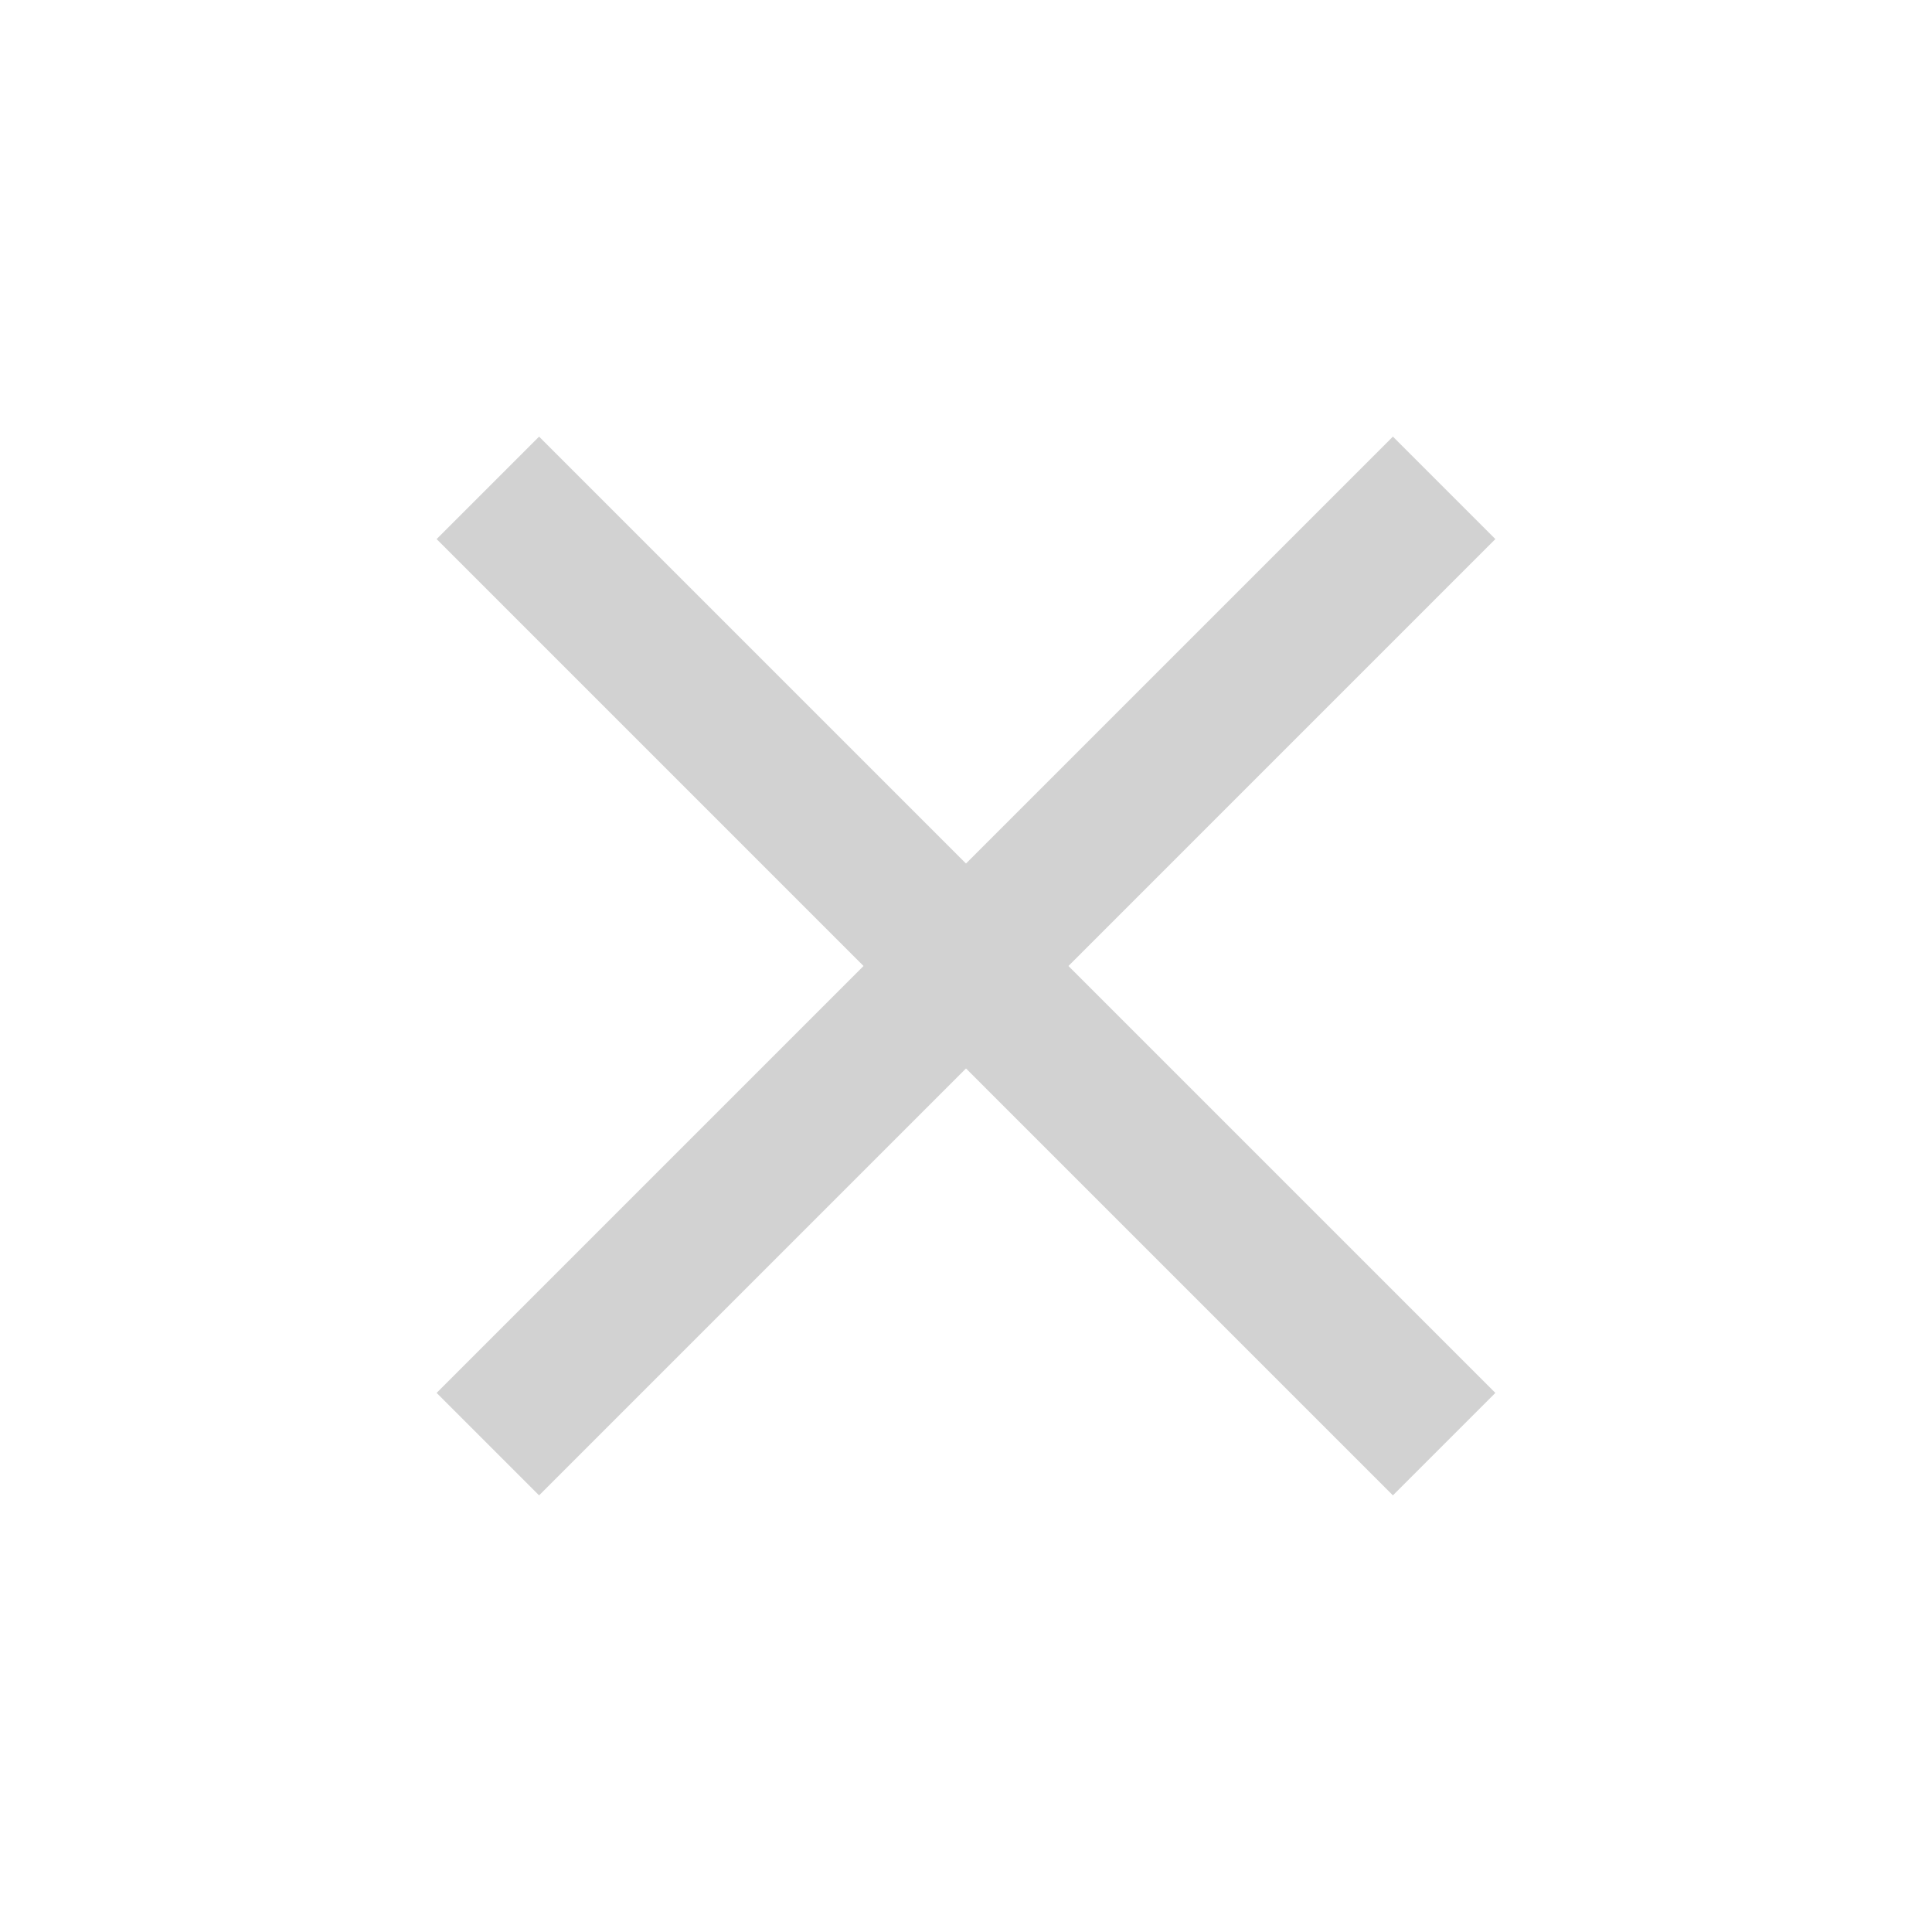
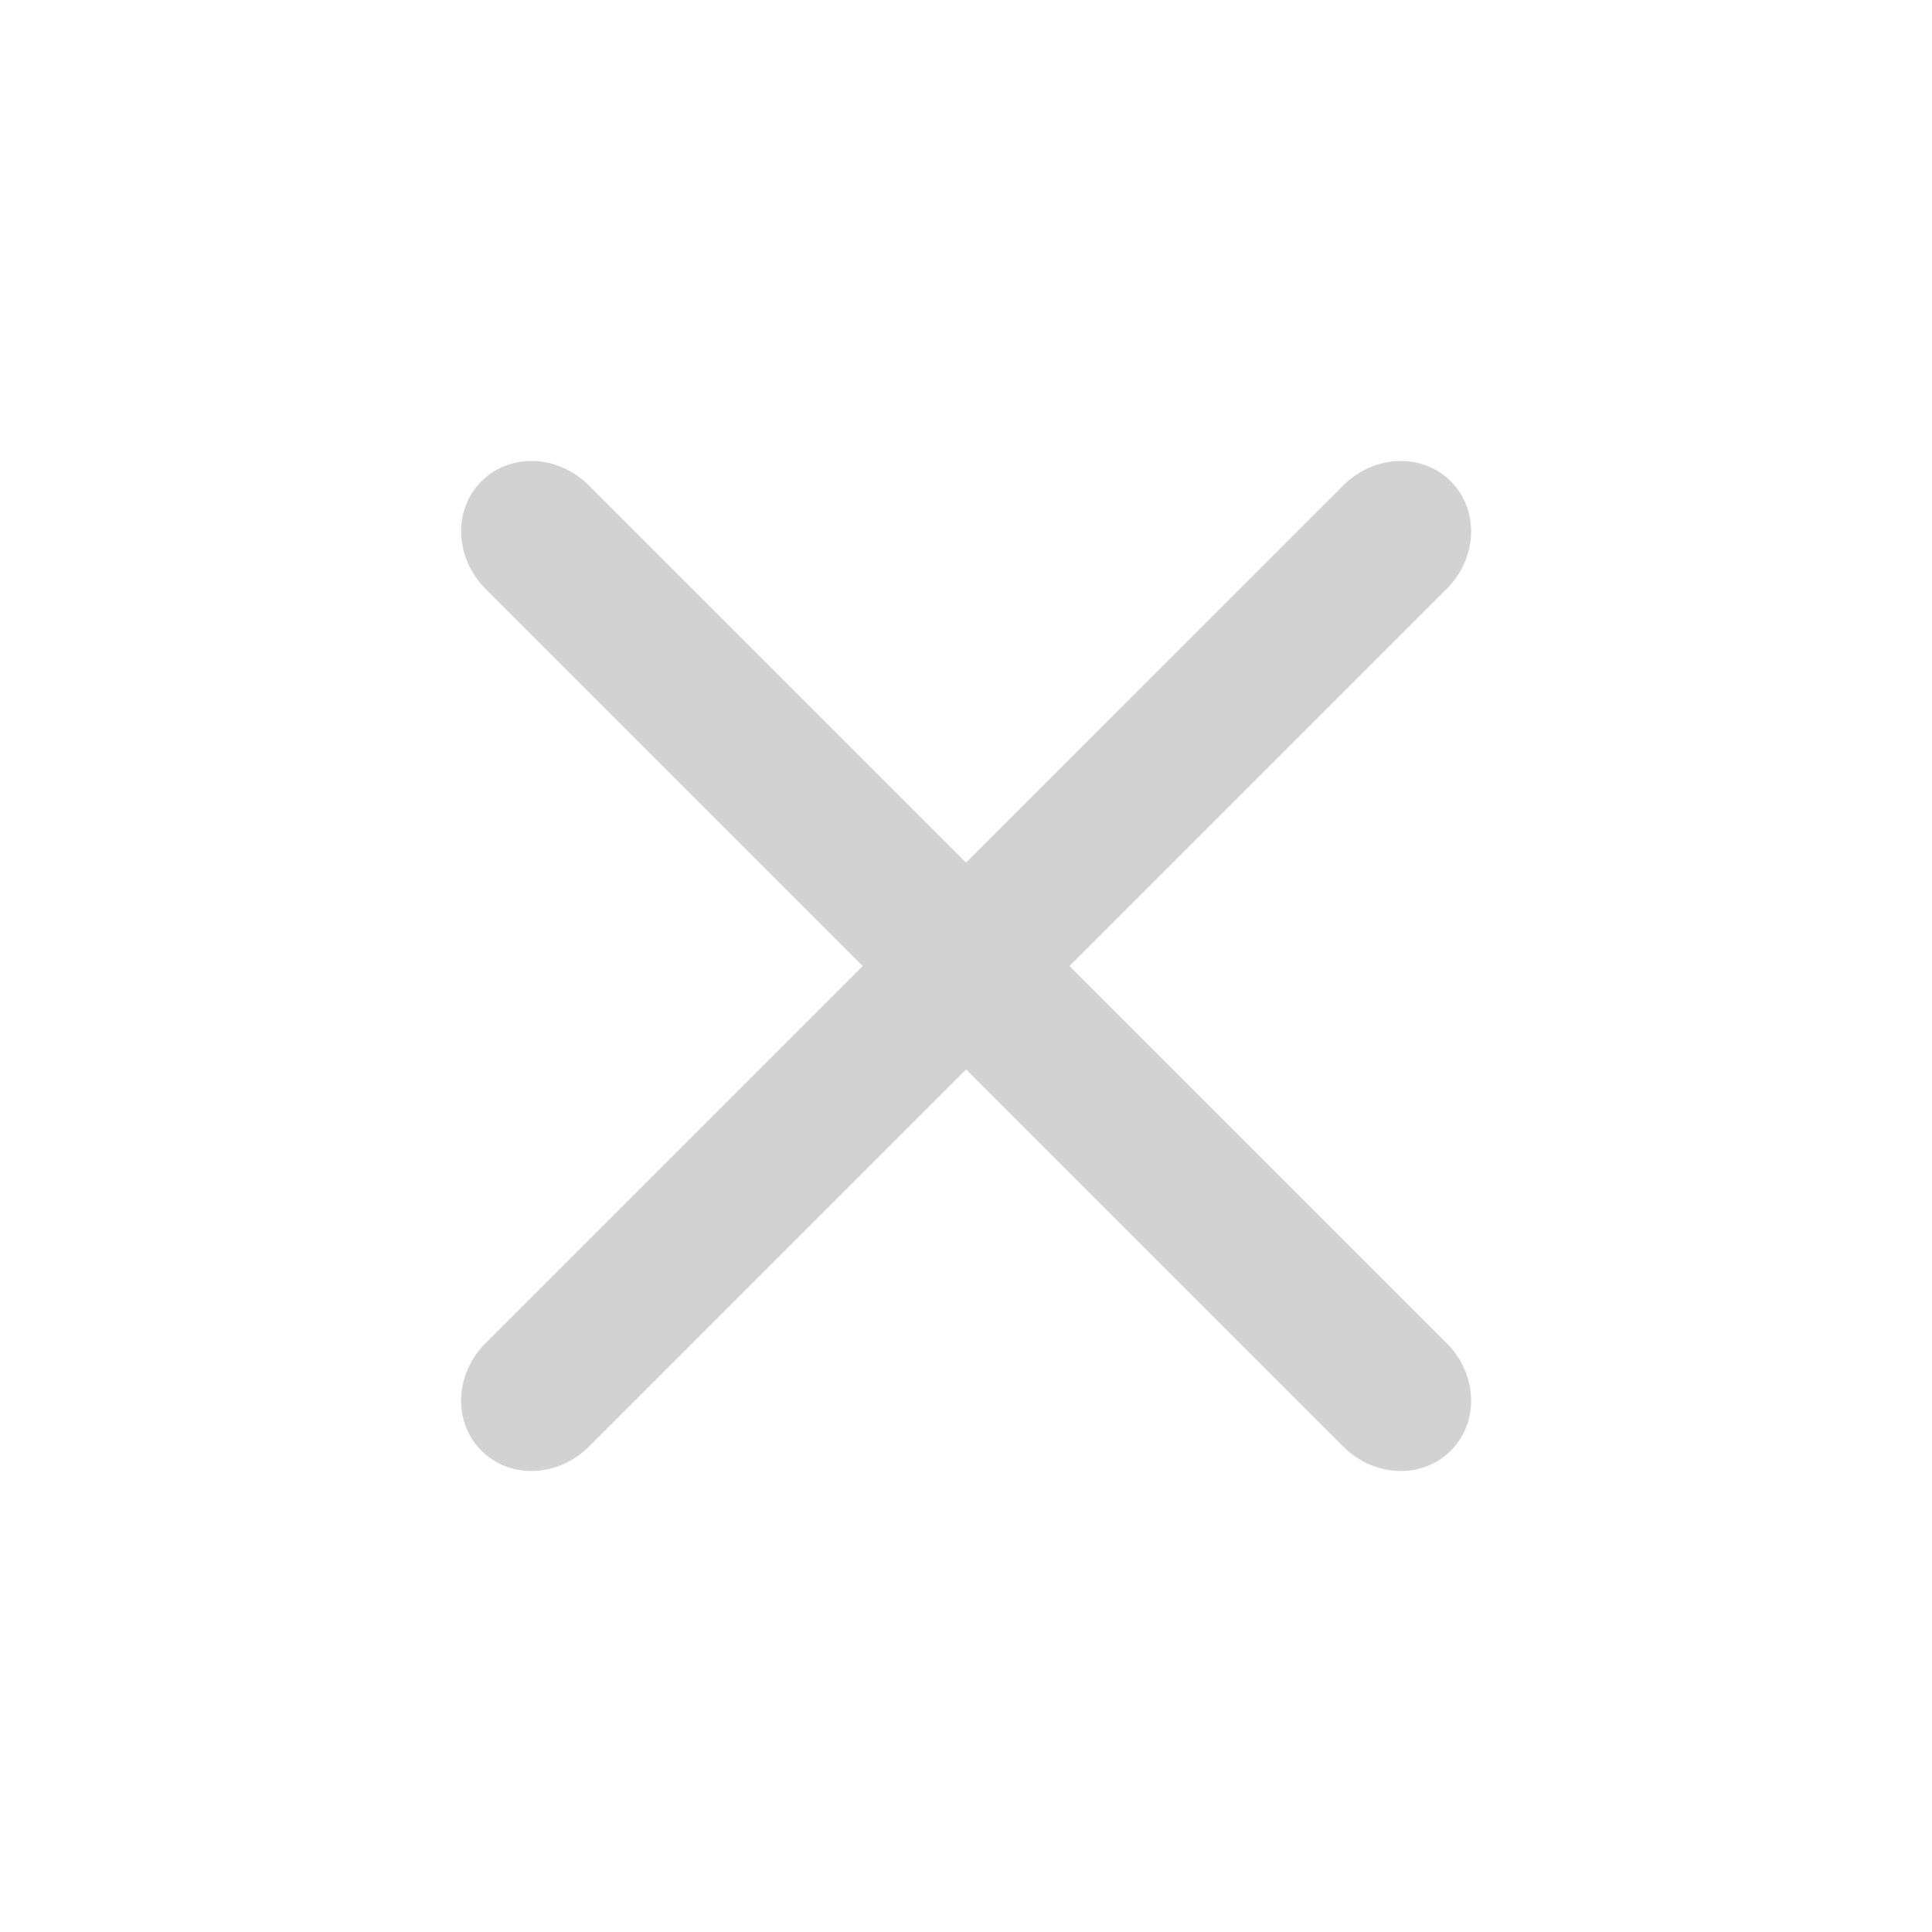
<svg xmlns="http://www.w3.org/2000/svg" version="1.1" width="20" height="20" viewBox="0 0 20 20" id="svg2">
  <defs id="defs10" />
  <g id="layer2" style="display:inline" transform="translate(0,-28)">
-     <rect style="fill:#d2d2d2;fill-opacity:1;fill-rule:nonzero;stroke:none;display:inline" id="rect2983" width="14" height="1.5" x="-26.799" y="33.191" transform="matrix(0.7071068,-0.7071068,0.7071068,0.7071068,0,0)" />
-     <rect style="fill:#d2d2d2;fill-opacity:1;fill-rule:nonzero;stroke:none;display:inline" id="rect2983-3" width="14" height="1.5" x="26.941" y="19.049" transform="matrix(0.7071068,0.7071068,-0.7071068,0.7071068,0,0)" />
+     <g id="g3002" transform="matrix(1.141126,0,0,1.141126,-1.41126,-5.362809)" style="fill:#d2d2d2;fill-opacity:1">
+       <path style="fill:#d2d2d2;fill-opacity:1;fill-rule:nonzero;stroke:none;display:inline" d="m 6.082,33.419 c -0.176,-0.006 -0.348,0.054 -0.478,0.184 -0.261,0.261 -0.241,0.697 0.037,0.975 l 3.422,3.422 -3.422,3.422 c -0.278,0.278 -0.298,0.714 -0.037,0.975 0.261,0.261 0.697,0.241 0.975,-0.037 l 3.422,-3.422 3.422,3.422 c 0.278,0.278 0.714,0.298 0.975,0.037 0.261,-0.261 0.241,-0.697 -0.037,-0.975 l -3.422,-3.422 3.422,-3.422 c 0.278,-0.278 0.298,-0.714 0.037,-0.975 -0.261,-0.261 -0.697,-0.241 -0.975,0.037 L 10,37.062 6.578,33.64 C 6.439,33.501 6.257,33.425 6.082,33.419 z" id="rect2983-3" />
+     </g>
  </g>
</svg>
